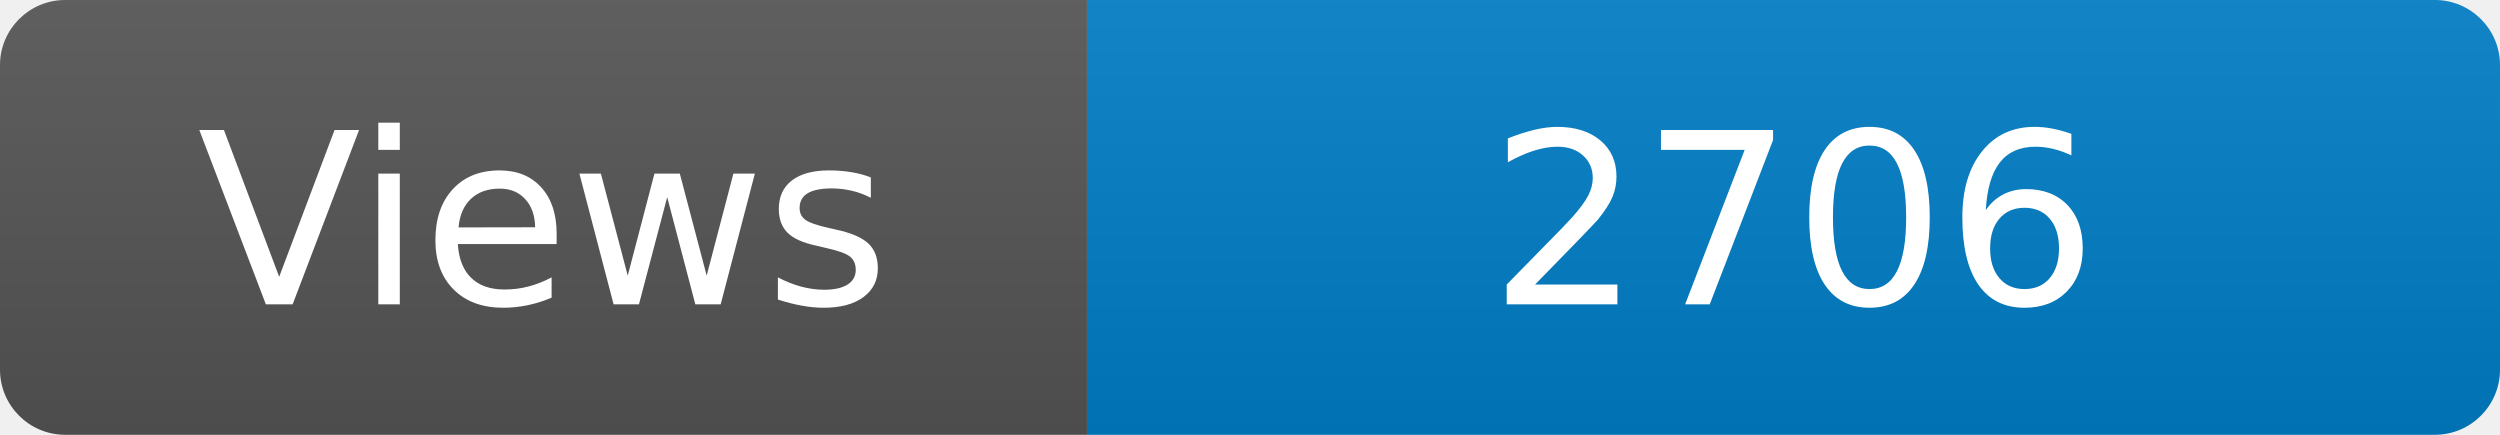
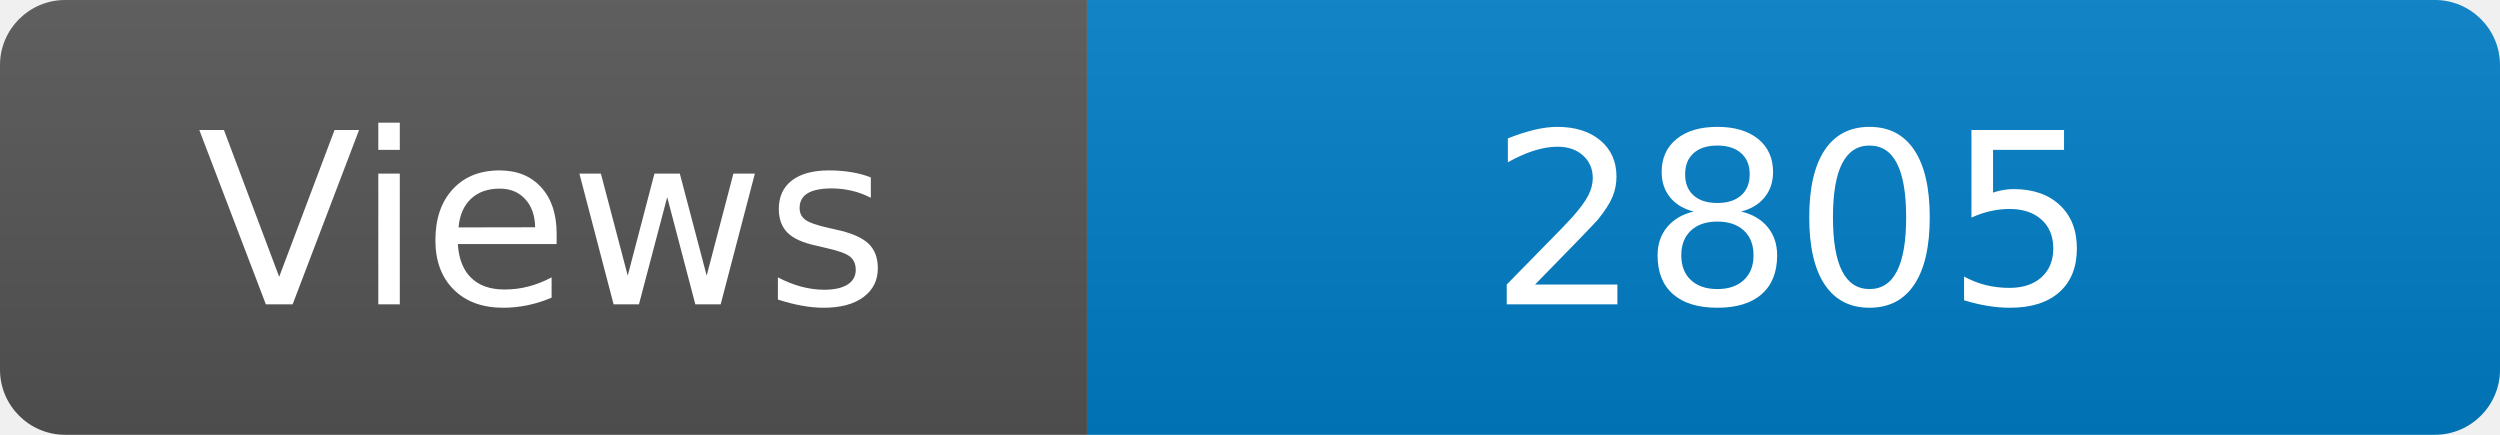
<svg xmlns="http://www.w3.org/2000/svg" width="115" height="20" role="img" aria-label="Maintained?: yes">
  <linearGradient id="s" x2="0" y2="100%">
    <stop offset="0" stop-color="#bbb" stop-opacity=".1" />
    <stop offset="1" stop-opacity=".1" />
  </linearGradient>
  <clipPath id="r">
    <rect width="115" height="20" rx="3" fill="#fff" />
  </clipPath>
  <g clip-path="url(#r)">
    <rect width="50" height="20" fill="#555" />
    <rect x="50" width="160" height="20" fill="#007ec6" />
    <rect width="115" height="20" fill="url(#s)" />
  </g>
  <g fill="#fff" text-anchor="middle" font-family="Verdana,Geneva,DejaVu Sans,sans-serif" font-size="110">
    <text x="250" y="140" transform="scale(.1)" fill="#fff">Views</text>
-     <text x="825" y="140" transform="scale(.1)" fill="#fff">2706</text>
+     <text x="825" y="140" transform="scale(.1)" fill="#fff">2805</text>
  </g>
</svg>
